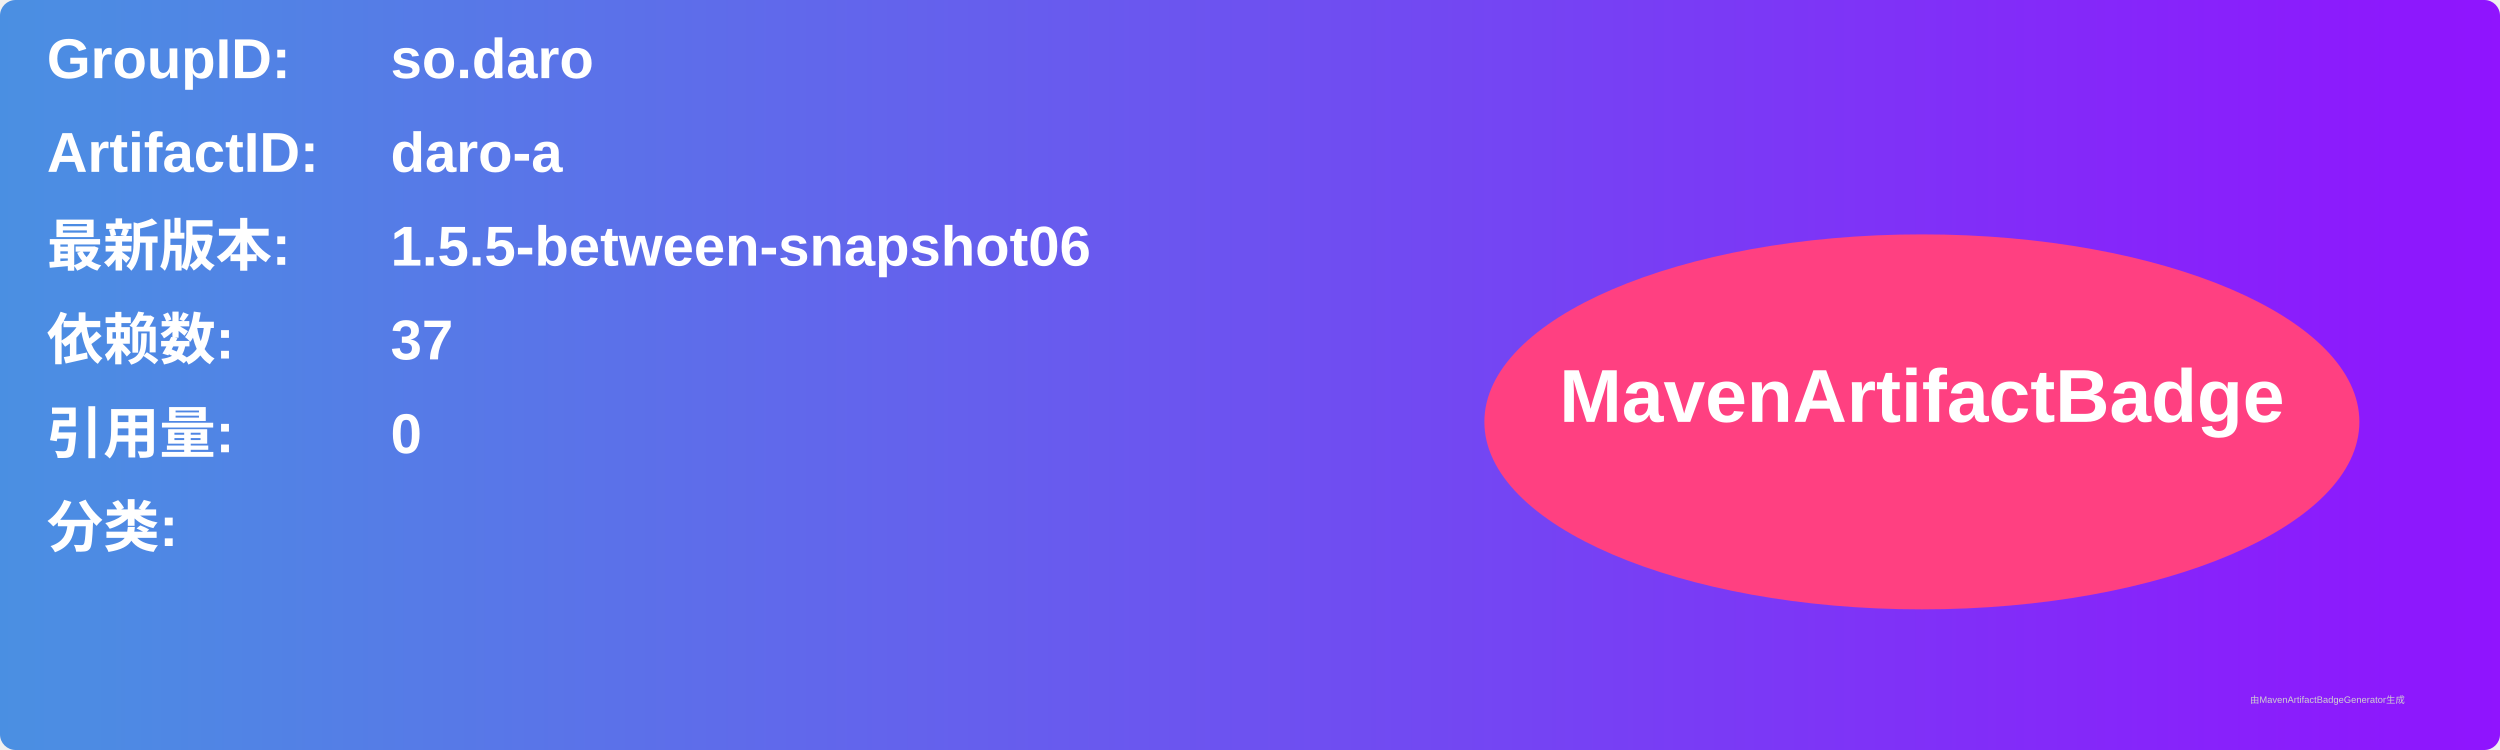
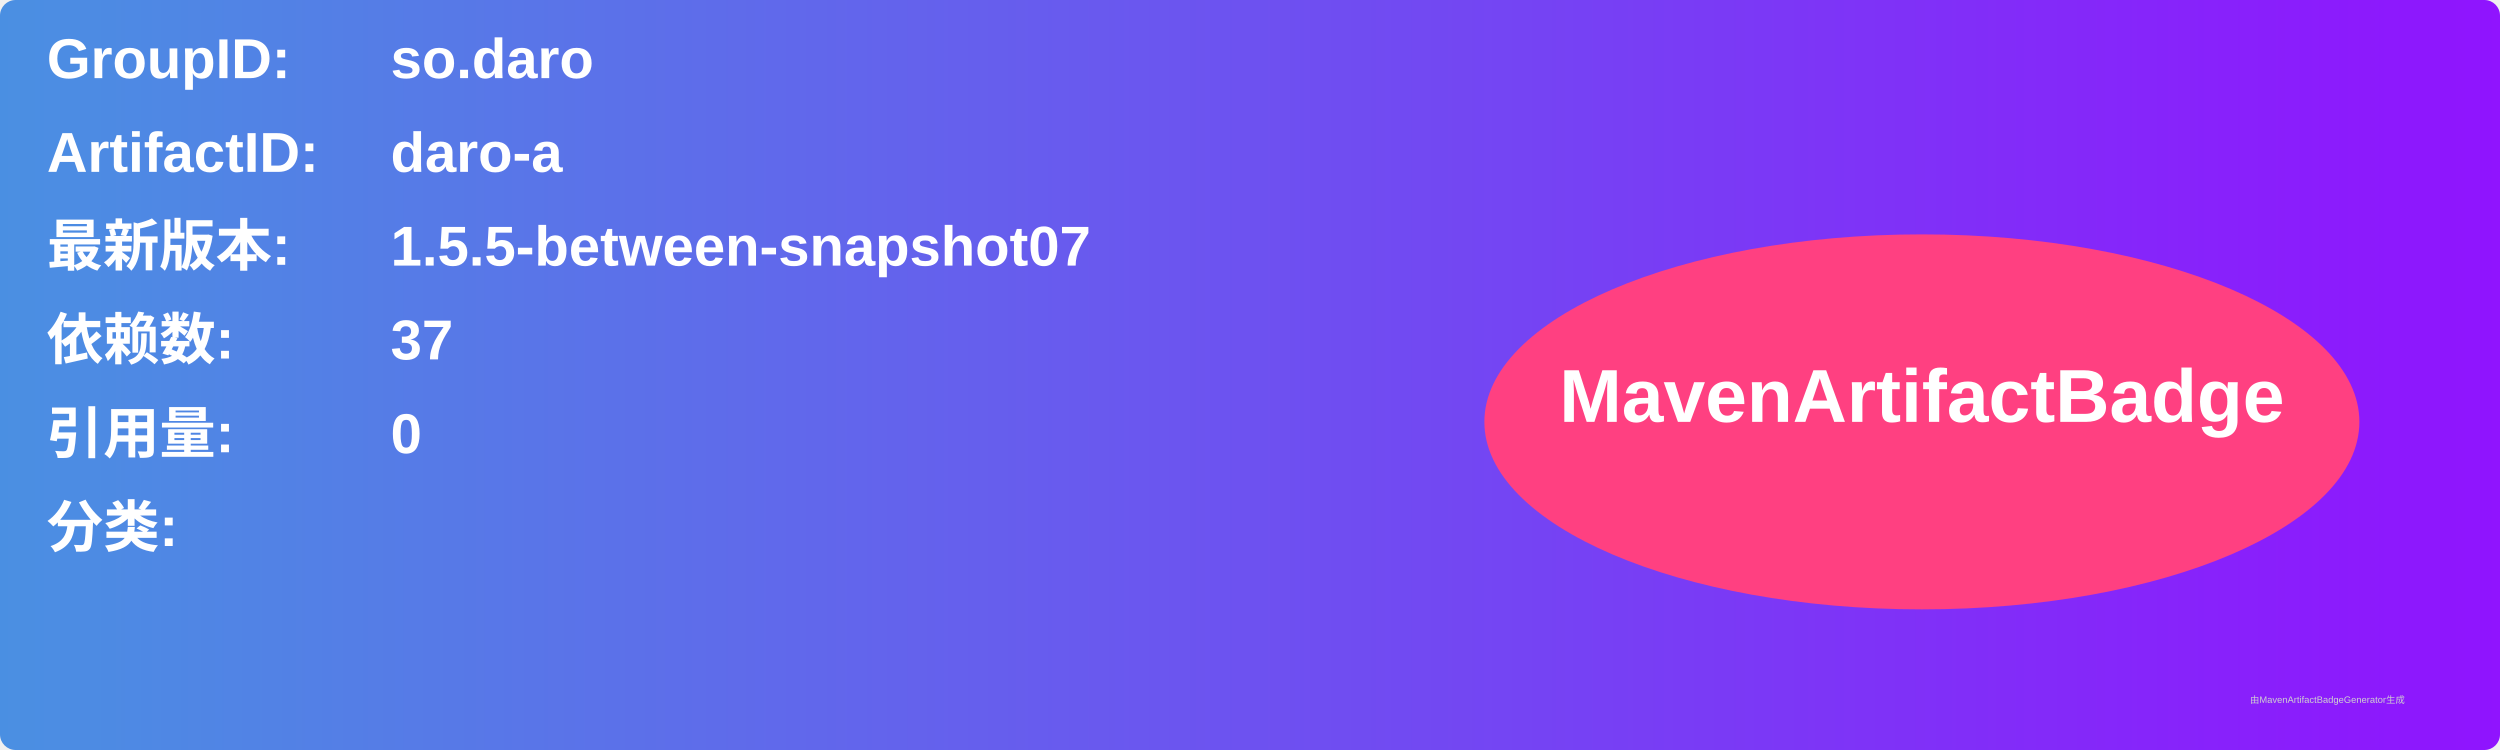
<svg xmlns="http://www.w3.org/2000/svg" width="800" height="240" viewBox="0 0 800 240">
  <linearGradient id="grad" x1="0%" y1="0%" x2="100%" y2="0%">
    <stop offset="0%" stop-color="#4a90e2" />
    <stop offset="100%" stop-color="#9013fe" />
  </linearGradient>
  <rect width="100%" height="100%" rx="5" ry="5" fill="url(#grad)" />
  <g transform="translate(15, 15)">
    <text x="0" y="10" font-family="Arial" font-size="18" fill="white" font-weight="bold" width="260">GroupID:</text>
    <text x="110" y="10" font-family="Arial" font-size="18" fill="white" font-weight="bold" width="460">so.daro</text>
    <text x="0" y="40" font-family="Arial" font-size="18" fill="white" font-weight="bold" width="260">ArtifactID:</text>
    <text x="110" y="40" font-family="Arial" font-size="18" fill="white" font-weight="bold" width="460">daro-a</text>
    <text x="0" y="70" font-family="Arial" font-size="18" fill="white" font-weight="bold">最新版本:</text>
    <text x="110" y="70" font-family="Arial" font-size="18" fill="white" font-weight="bold">
-       <tspan font-weight="bold">1.5.5-between-snapshot06</tspan>
+       <tspan font-weight="bold">1.5.5-between-snapshot07</tspan>
    </text>
    <text x="0" y="100" font-family="Arial" font-size="18" fill="white" font-weight="bold">依赖数: </text>
    <text x="110" y="100" font-family="Arial" font-size="18" fill="white">
      <tspan font-weight="bold">37</tspan>
    </text>
    <text x="0" y="130" font-family="Arial" font-size="18" fill="white" font-weight="bold">引用量: </text>
    <text x="110" y="130" font-family="Arial" font-size="18" fill="white">
      <tspan font-weight="bold">0</tspan>
    </text>
    <text x="0" y="160" font-family="Arial" font-size="18" fill="white" font-weight="bold">分类:</text>
    <text x="10" y="190" font-family="Arial" font-size="10" fill="white">
      <tspan font-weight="bold" />
    </text>
    <ellipse cx="600" cy="120" rx="140" ry="60" fill="#ff4081" />
    <text x="600" y="120" text-anchor="middle" font-family="Arial" font-size="24" fill="white" font-weight="bold">MavenArtifactBadge</text>
  </g>
  <text x="720" y="225" font-family="Arial" font-size="3" fill="#d0d0d0">由MavenArtifactBadgeGenerator生成</text>
</svg>
